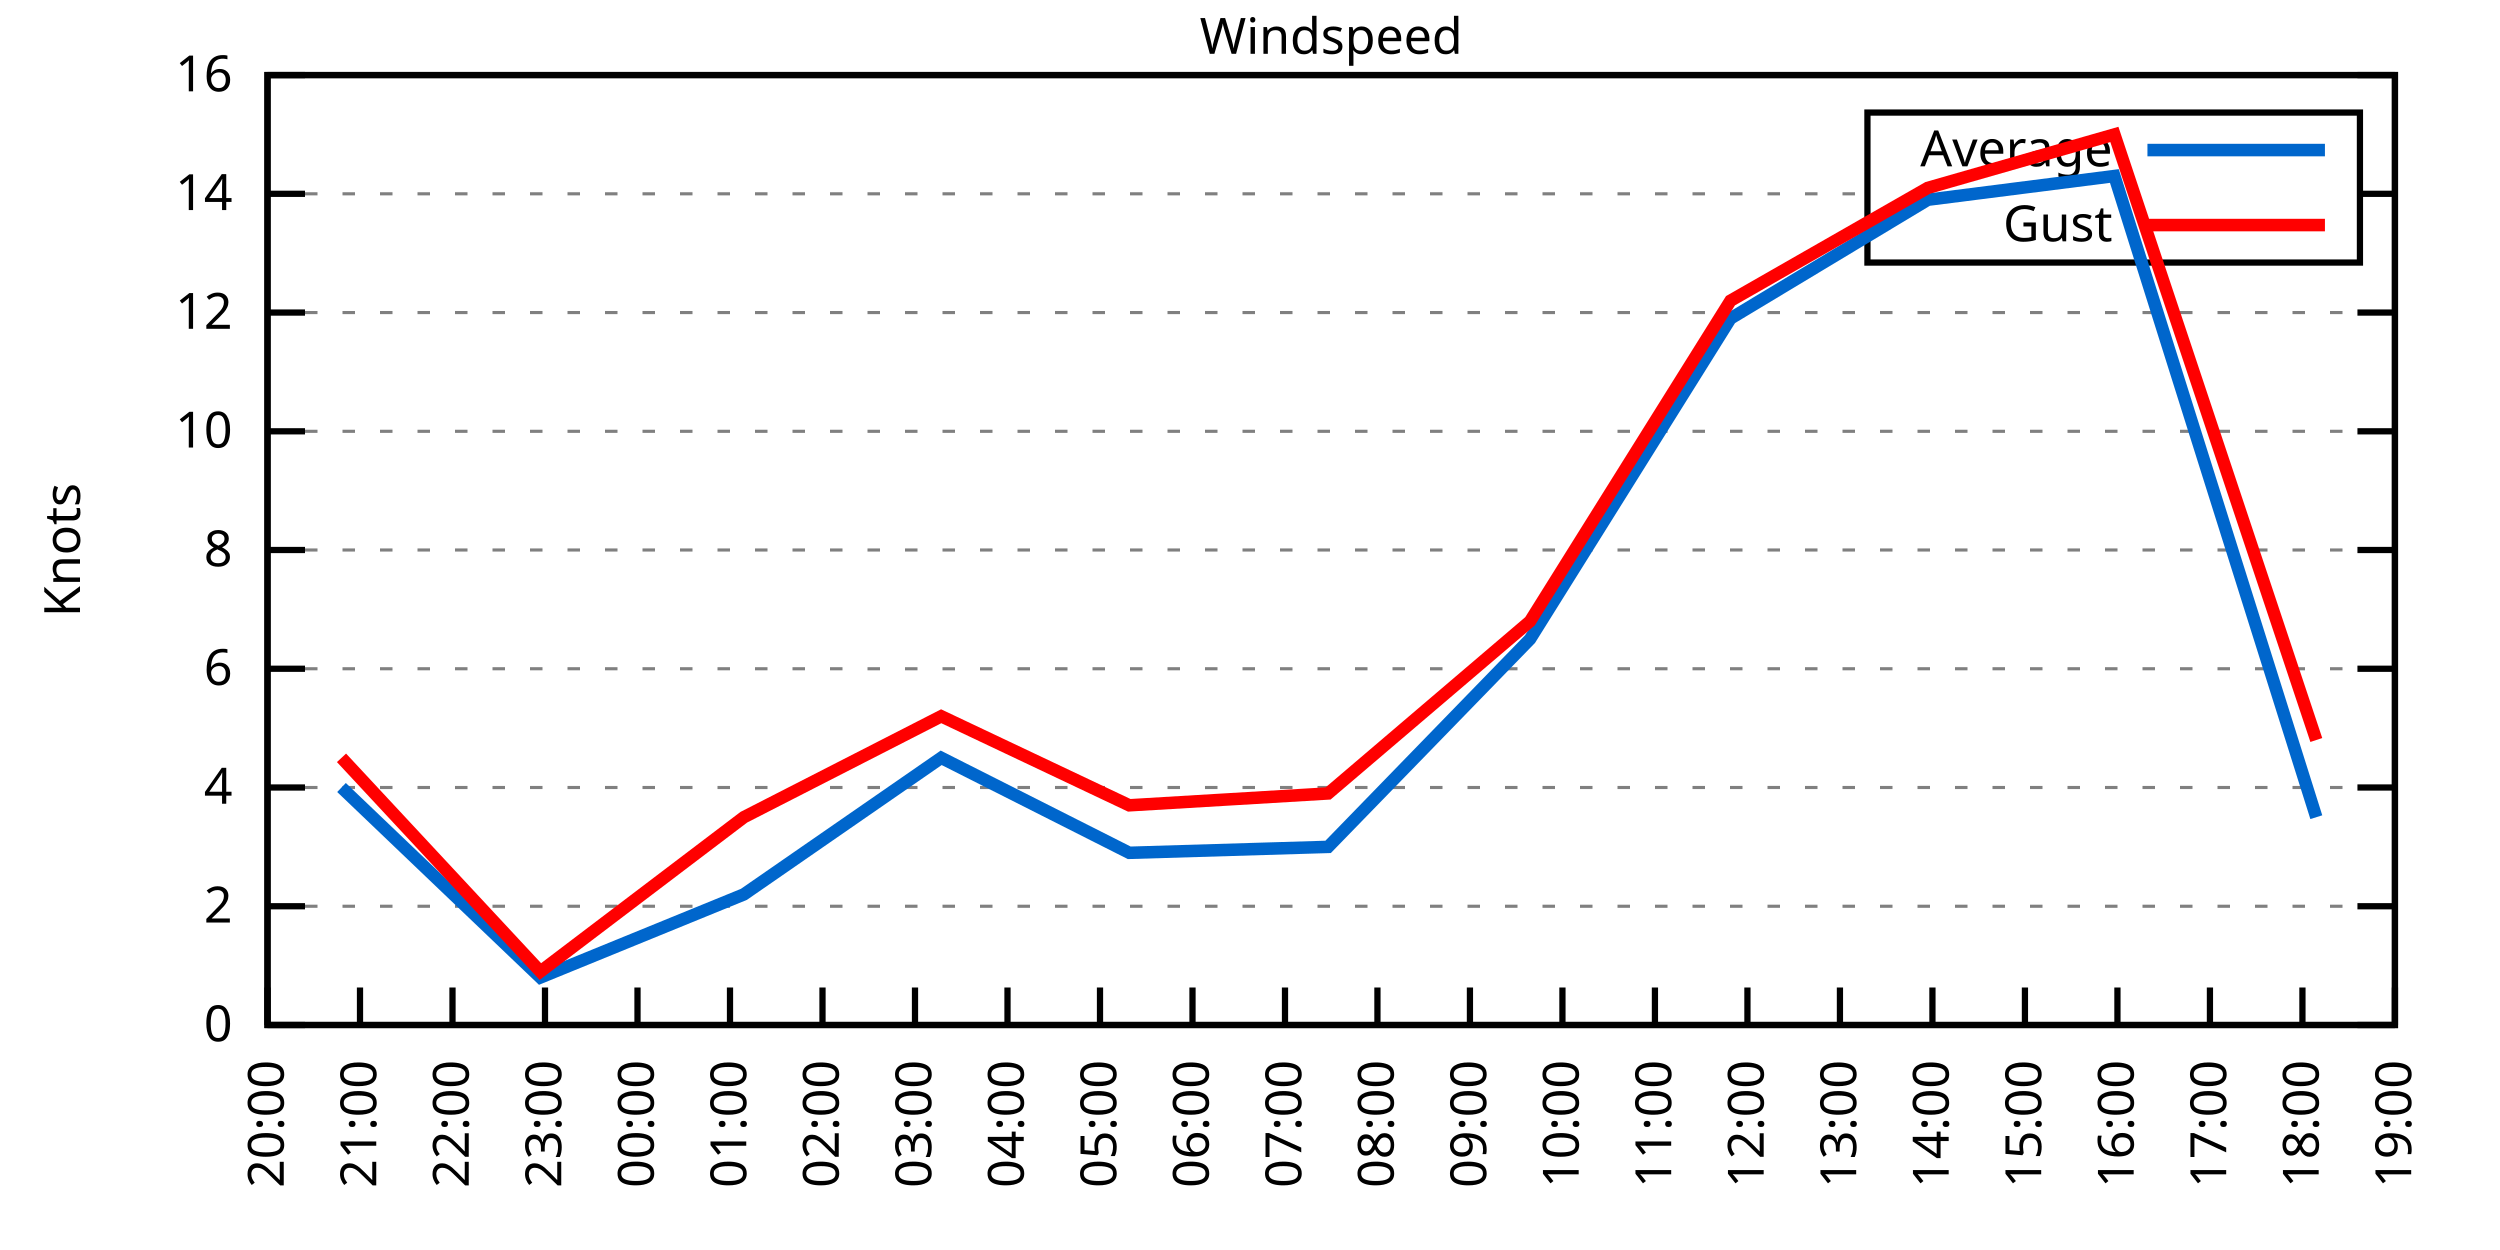
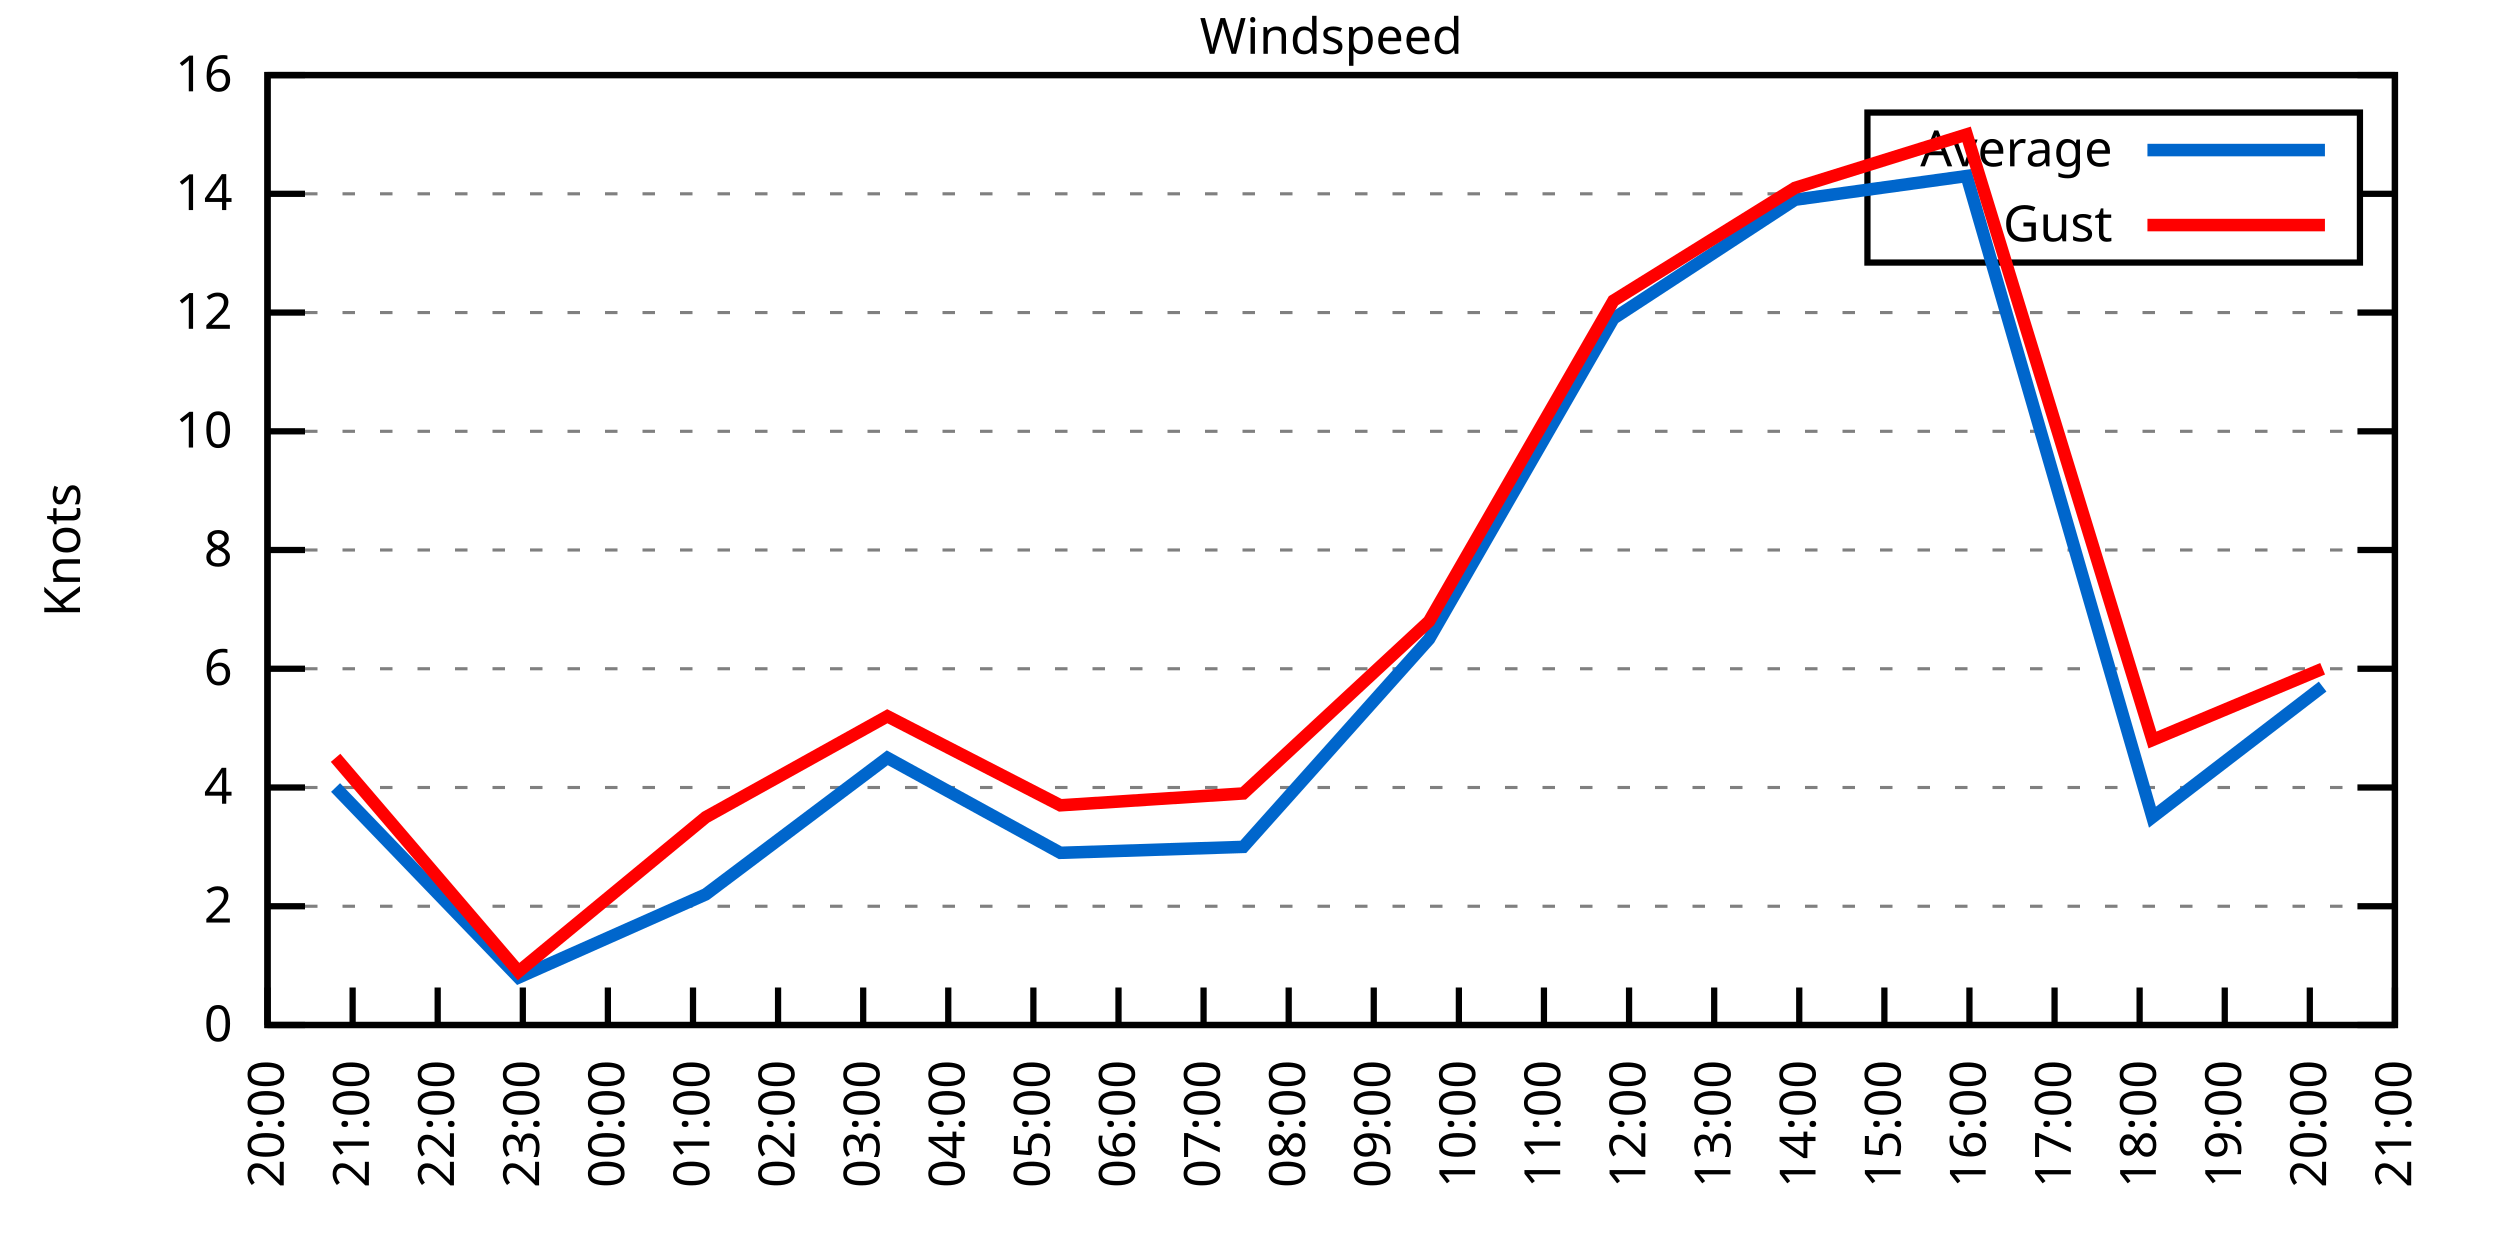
<svg xmlns="http://www.w3.org/2000/svg" xmlns:xlink="http://www.w3.org/1999/xlink" width="400" height="200" viewBox="0 0 400 200">
  <g id="gnuplot_canvas">
    <rect x="0" y="0" width="400" height="200" fill="none" />
    <defs>
      <circle id="gpDot" r="0.5" stroke-width="0.5" stroke="currentColor" />
      <path id="gpPt0" stroke-width="0.333" stroke="currentColor" d="M-1,0 h2 M0,-1 v2" />
      <path id="gpPt1" stroke-width="0.333" stroke="currentColor" d="M-1,-1 L1,1 M1,-1 L-1,1" />
      <path id="gpPt2" stroke-width="0.333" stroke="currentColor" d="M-1,0 L1,0 M0,-1 L0,1 M-1,-1 L1,1 M-1,1 L1,-1" />
      <rect id="gpPt3" stroke-width="0.333" stroke="currentColor" x="-1" y="-1" width="2" height="2" />
      <rect id="gpPt4" stroke-width="0.333" stroke="currentColor" fill="currentColor" x="-1" y="-1" width="2" height="2" />
      <circle id="gpPt5" stroke-width="0.333" stroke="currentColor" cx="0" cy="0" r="1" />
      <use xlink:href="#gpPt5" id="gpPt6" fill="currentColor" stroke="none" />
      <path id="gpPt7" stroke-width="0.333" stroke="currentColor" d="M0,-1.33 L-1.33,0.67 L1.33,0.67 z" />
      <use xlink:href="#gpPt7" id="gpPt8" fill="currentColor" stroke="none" />
      <use xlink:href="#gpPt7" id="gpPt9" stroke="currentColor" transform="rotate(180)" />
      <use xlink:href="#gpPt9" id="gpPt10" fill="currentColor" stroke="none" />
      <use xlink:href="#gpPt3" id="gpPt11" stroke="currentColor" transform="rotate(45)" />
      <use xlink:href="#gpPt11" id="gpPt12" fill="currentColor" stroke="none" />
      <path id="gpPt13" stroke-width="0.333" stroke="currentColor" d="M0,1.330 L1.265,0.411 L0.782,-1.067 L-0.782,-1.076 L-1.265,0.411 z" />
      <use xlink:href="#gpPt13" id="gpPt14" fill="currentColor" stroke="none" />
      <filter id="textbox" filterUnits="objectBoundingBox" x="0" y="0" height="1" width="1">
        <feFlood flood-color="white" flood-opacity="1" result="bgnd" />
        <feComposite in="SourceGraphic" in2="bgnd" operator="atop" />
      </filter>
      <filter id="greybox" filterUnits="objectBoundingBox" x="0" y="0" height="1" width="1">
        <feFlood flood-color="lightgrey" flood-opacity="1" result="grey" />
        <feComposite in="SourceGraphic" in2="grey" operator="atop" />
      </filter>
    </defs>
    <g fill="none" color="white" stroke="currentColor" stroke-width="1.00" stroke-linecap="butt" stroke-linejoin="miter">
</g>
    <g fill="none" color="black" stroke="currentColor" stroke-width="1.00" stroke-linecap="butt" stroke-linejoin="miter">
      <g stroke="none" shape-rendering="crispEdges">
        <polygon fill="rgb(255, 255, 255)" points="42.80,164.00 383.18,164.00 383.18,12.02 42.80,12.02 " />
      </g>
    </g>
    <g fill="none" color="black" stroke="currentColor" stroke-width="1.00" stroke-linecap="butt" stroke-linejoin="miter">
</g>
    <g fill="none" color="black" stroke="black" stroke-width="0.50" stroke-linecap="butt" stroke-linejoin="miter">
</g>
    <g fill="none" color="gray" stroke="currentColor" stroke-width="0.50" stroke-linecap="butt" stroke-linejoin="miter">
      <path stroke="gray" stroke-dasharray="2,4" class="gridline" d="M42.80,164.00 L383.19,164.00  " />
    </g>
    <g fill="none" color="gray" stroke="gray" stroke-width="1.00" stroke-linecap="butt" stroke-linejoin="miter">
</g>
    <g fill="none" color="black" stroke="currentColor" stroke-width="1.00" stroke-linecap="butt" stroke-linejoin="miter">
      <path stroke="black" d="M42.80,164.00 L48.80,164.00 M383.19,164.00 L377.19,164.00  " />
      <g transform="translate(37.20,166.60)" stroke="none" fill="black" font-family="Sans" font-size="8.00" text-anchor="end">
        <text>
          <tspan font-family="Sans"> 0</tspan>
        </text>
      </g>
    </g>
    <g fill="none" color="black" stroke="currentColor" stroke-width="1.00" stroke-linecap="butt" stroke-linejoin="miter">
</g>
    <g fill="none" color="black" stroke="black" stroke-width="0.50" stroke-linecap="butt" stroke-linejoin="miter">
</g>
    <g fill="none" color="gray" stroke="currentColor" stroke-width="0.50" stroke-linecap="butt" stroke-linejoin="miter">
      <path stroke="gray" stroke-dasharray="2,4" class="gridline" d="M42.80,145.00 L383.19,145.00  " />
    </g>
    <g fill="none" color="gray" stroke="gray" stroke-width="1.00" stroke-linecap="butt" stroke-linejoin="miter">
</g>
    <g fill="none" color="black" stroke="currentColor" stroke-width="1.00" stroke-linecap="butt" stroke-linejoin="miter">
      <path stroke="black" d="M42.80,145.00 L48.80,145.00 M383.19,145.00 L377.19,145.00  " />
      <g transform="translate(37.20,147.60)" stroke="none" fill="black" font-family="Sans" font-size="8.00" text-anchor="end">
        <text>
          <tspan font-family="Sans"> 2</tspan>
        </text>
      </g>
    </g>
    <g fill="none" color="black" stroke="currentColor" stroke-width="1.00" stroke-linecap="butt" stroke-linejoin="miter">
</g>
    <g fill="none" color="black" stroke="black" stroke-width="0.50" stroke-linecap="butt" stroke-linejoin="miter">
</g>
    <g fill="none" color="gray" stroke="currentColor" stroke-width="0.50" stroke-linecap="butt" stroke-linejoin="miter">
      <path stroke="gray" stroke-dasharray="2,4" class="gridline" d="M42.80,126.00 L383.19,126.00  " />
    </g>
    <g fill="none" color="gray" stroke="gray" stroke-width="1.00" stroke-linecap="butt" stroke-linejoin="miter">
</g>
    <g fill="none" color="black" stroke="currentColor" stroke-width="1.00" stroke-linecap="butt" stroke-linejoin="miter">
      <path stroke="black" d="M42.80,126.00 L48.80,126.00 M383.19,126.00 L377.19,126.00  " />
      <g transform="translate(37.20,128.60)" stroke="none" fill="black" font-family="Sans" font-size="8.00" text-anchor="end">
        <text>
          <tspan font-family="Sans"> 4</tspan>
        </text>
      </g>
    </g>
    <g fill="none" color="black" stroke="currentColor" stroke-width="1.00" stroke-linecap="butt" stroke-linejoin="miter">
</g>
    <g fill="none" color="black" stroke="black" stroke-width="0.50" stroke-linecap="butt" stroke-linejoin="miter">
</g>
    <g fill="none" color="gray" stroke="currentColor" stroke-width="0.50" stroke-linecap="butt" stroke-linejoin="miter">
      <path stroke="gray" stroke-dasharray="2,4" class="gridline" d="M42.80,107.00 L383.19,107.00  " />
    </g>
    <g fill="none" color="gray" stroke="gray" stroke-width="1.00" stroke-linecap="butt" stroke-linejoin="miter">
</g>
    <g fill="none" color="black" stroke="currentColor" stroke-width="1.00" stroke-linecap="butt" stroke-linejoin="miter">
      <path stroke="black" d="M42.80,107.00 L48.80,107.00 M383.19,107.00 L377.19,107.00  " />
      <g transform="translate(37.20,109.60)" stroke="none" fill="black" font-family="Sans" font-size="8.00" text-anchor="end">
        <text>
          <tspan font-family="Sans"> 6</tspan>
        </text>
      </g>
    </g>
    <g fill="none" color="black" stroke="currentColor" stroke-width="1.00" stroke-linecap="butt" stroke-linejoin="miter">
</g>
    <g fill="none" color="black" stroke="black" stroke-width="0.50" stroke-linecap="butt" stroke-linejoin="miter">
</g>
    <g fill="none" color="gray" stroke="currentColor" stroke-width="0.50" stroke-linecap="butt" stroke-linejoin="miter">
      <path stroke="gray" stroke-dasharray="2,4" class="gridline" d="M42.80,88.00 L383.19,88.00  " />
    </g>
    <g fill="none" color="gray" stroke="gray" stroke-width="1.00" stroke-linecap="butt" stroke-linejoin="miter">
</g>
    <g fill="none" color="black" stroke="currentColor" stroke-width="1.00" stroke-linecap="butt" stroke-linejoin="miter">
      <path stroke="black" d="M42.80,88.00 L48.80,88.00 M383.19,88.00 L377.19,88.00  " />
      <g transform="translate(37.20,90.60)" stroke="none" fill="black" font-family="Sans" font-size="8.00" text-anchor="end">
        <text>
          <tspan font-family="Sans"> 8</tspan>
        </text>
      </g>
    </g>
    <g fill="none" color="black" stroke="currentColor" stroke-width="1.00" stroke-linecap="butt" stroke-linejoin="miter">
</g>
    <g fill="none" color="black" stroke="black" stroke-width="0.50" stroke-linecap="butt" stroke-linejoin="miter">
</g>
    <g fill="none" color="gray" stroke="currentColor" stroke-width="0.50" stroke-linecap="butt" stroke-linejoin="miter">
      <path stroke="gray" stroke-dasharray="2,4" class="gridline" d="M42.80,69.01 L383.19,69.01  " />
    </g>
    <g fill="none" color="gray" stroke="gray" stroke-width="1.00" stroke-linecap="butt" stroke-linejoin="miter">
</g>
    <g fill="none" color="black" stroke="currentColor" stroke-width="1.00" stroke-linecap="butt" stroke-linejoin="miter">
      <path stroke="black" d="M42.80,69.01 L48.80,69.01 M383.19,69.01 L377.19,69.01  " />
      <g transform="translate(37.20,71.61)" stroke="none" fill="black" font-family="Sans" font-size="8.00" text-anchor="end">
        <text>
          <tspan font-family="Sans"> 10</tspan>
        </text>
      </g>
    </g>
    <g fill="none" color="black" stroke="currentColor" stroke-width="1.00" stroke-linecap="butt" stroke-linejoin="miter">
</g>
    <g fill="none" color="black" stroke="black" stroke-width="0.50" stroke-linecap="butt" stroke-linejoin="miter">
</g>
    <g fill="none" color="gray" stroke="currentColor" stroke-width="0.50" stroke-linecap="butt" stroke-linejoin="miter">
      <path stroke="gray" stroke-dasharray="2,4" class="gridline" d="M42.80,50.01 L383.19,50.01  " />
    </g>
    <g fill="none" color="gray" stroke="gray" stroke-width="1.00" stroke-linecap="butt" stroke-linejoin="miter">
</g>
    <g fill="none" color="black" stroke="currentColor" stroke-width="1.00" stroke-linecap="butt" stroke-linejoin="miter">
      <path stroke="black" d="M42.80,50.01 L48.80,50.01 M383.19,50.01 L377.19,50.01  " />
      <g transform="translate(37.20,52.61)" stroke="none" fill="black" font-family="Sans" font-size="8.00" text-anchor="end">
        <text>
          <tspan font-family="Sans"> 12</tspan>
        </text>
      </g>
    </g>
    <g fill="none" color="black" stroke="currentColor" stroke-width="1.00" stroke-linecap="butt" stroke-linejoin="miter">
</g>
    <g fill="none" color="black" stroke="black" stroke-width="0.50" stroke-linecap="butt" stroke-linejoin="miter">
</g>
    <g fill="none" color="gray" stroke="currentColor" stroke-width="0.50" stroke-linecap="butt" stroke-linejoin="miter">
      <path stroke="gray" stroke-dasharray="2,4" class="gridline" d="M42.80,31.01 L298.79,31.01 M377.59,31.01 L383.19,31.01  " />
    </g>
    <g fill="none" color="gray" stroke="gray" stroke-width="1.00" stroke-linecap="butt" stroke-linejoin="miter">
</g>
    <g fill="none" color="black" stroke="currentColor" stroke-width="1.00" stroke-linecap="butt" stroke-linejoin="miter">
      <path stroke="black" d="M42.80,31.01 L48.80,31.01 M383.19,31.01 L377.19,31.01  " />
      <g transform="translate(37.20,33.61)" stroke="none" fill="black" font-family="Sans" font-size="8.00" text-anchor="end">
        <text>
          <tspan font-family="Sans"> 14</tspan>
        </text>
      </g>
    </g>
    <g fill="none" color="black" stroke="currentColor" stroke-width="1.00" stroke-linecap="butt" stroke-linejoin="miter">
</g>
    <g fill="none" color="black" stroke="black" stroke-width="0.50" stroke-linecap="butt" stroke-linejoin="miter">
</g>
    <g fill="none" color="gray" stroke="currentColor" stroke-width="0.50" stroke-linecap="butt" stroke-linejoin="miter">
      <path stroke="gray" stroke-dasharray="2,4" class="gridline" d="M42.80,12.01 L383.19,12.01  " />
    </g>
    <g fill="none" color="gray" stroke="gray" stroke-width="1.00" stroke-linecap="butt" stroke-linejoin="miter">
</g>
    <g fill="none" color="black" stroke="currentColor" stroke-width="1.00" stroke-linecap="butt" stroke-linejoin="miter">
      <path stroke="black" d="M42.80,12.01 L48.80,12.01 M383.19,12.01 L377.19,12.01  " />
      <g transform="translate(37.20,14.61)" stroke="none" fill="black" font-family="Sans" font-size="8.00" text-anchor="end">
        <text>
          <tspan font-family="Sans"> 16</tspan>
        </text>
      </g>
    </g>
    <g fill="none" color="black" stroke="currentColor" stroke-width="1.00" stroke-linecap="butt" stroke-linejoin="miter">
      <path stroke="black" d="M42.80,164.00 L42.80,158.00  " />
      <g transform="translate(45.40,169.60) rotate(270.00)" stroke="none" fill="black" font-family="Sans" font-size="8.00" text-anchor="end">
        <text>
          <tspan font-family="Sans">20:00</tspan>
        </text>
      </g>
    </g>
    <g fill="none" color="black" stroke="currentColor" stroke-width="1.00" stroke-linecap="butt" stroke-linejoin="miter">
-       <path stroke="black" d="M57.60,164.00 L57.60,158.00  " />
-       <g transform="translate(60.20,169.60) rotate(270.00)" stroke="none" fill="black" font-family="Sans" font-size="8.00" text-anchor="end">
+       <path stroke="black" d="M56.42,164.00 L56.42,158.00  " />
+       <g transform="translate(59.02,169.60) rotate(270.00)" stroke="none" fill="black" font-family="Sans" font-size="8.00" text-anchor="end">
        <text>
          <tspan font-family="Sans">21:00</tspan>
        </text>
      </g>
    </g>
    <g fill="none" color="black" stroke="currentColor" stroke-width="1.00" stroke-linecap="butt" stroke-linejoin="miter">
-       <path stroke="black" d="M72.40,164.00 L72.40,158.00  " />
-       <g transform="translate(75.00,169.60) rotate(270.00)" stroke="none" fill="black" font-family="Sans" font-size="8.00" text-anchor="end">
+       <path stroke="black" d="M70.03,164.00 L70.03,158.00  " />
+       <g transform="translate(72.63,169.60) rotate(270.00)" stroke="none" fill="black" font-family="Sans" font-size="8.00" text-anchor="end">
        <text>
          <tspan font-family="Sans">22:00</tspan>
        </text>
      </g>
    </g>
    <g fill="none" color="black" stroke="currentColor" stroke-width="1.00" stroke-linecap="butt" stroke-linejoin="miter">
-       <path stroke="black" d="M87.20,164.00 L87.20,158.00  " />
-       <g transform="translate(89.80,169.60) rotate(270.00)" stroke="none" fill="black" font-family="Sans" font-size="8.00" text-anchor="end">
+       <path stroke="black" d="M83.65,164.00 L83.65,158.00  " />
+       <g transform="translate(86.25,169.60) rotate(270.00)" stroke="none" fill="black" font-family="Sans" font-size="8.00" text-anchor="end">
        <text>
          <tspan font-family="Sans">23:00</tspan>
        </text>
      </g>
    </g>
    <g fill="none" color="black" stroke="currentColor" stroke-width="1.00" stroke-linecap="butt" stroke-linejoin="miter">
-       <path stroke="black" d="M102.00,164.00 L102.00,158.00  " />
-       <g transform="translate(104.60,169.60) rotate(270.00)" stroke="none" fill="black" font-family="Sans" font-size="8.00" text-anchor="end">
+       <path stroke="black" d="M97.26,164.00 L97.26,158.00  " />
+       <g transform="translate(99.86,169.60) rotate(270.00)" stroke="none" fill="black" font-family="Sans" font-size="8.00" text-anchor="end">
        <text>
          <tspan font-family="Sans">00:00</tspan>
        </text>
      </g>
    </g>
    <g fill="none" color="black" stroke="currentColor" stroke-width="1.00" stroke-linecap="butt" stroke-linejoin="miter">
-       <path stroke="black" d="M116.80,164.00 L116.80,158.00  " />
-       <g transform="translate(119.40,169.60) rotate(270.00)" stroke="none" fill="black" font-family="Sans" font-size="8.00" text-anchor="end">
+       <path stroke="black" d="M110.88,164.00 L110.88,158.00  " />
+       <g transform="translate(113.48,169.60) rotate(270.00)" stroke="none" fill="black" font-family="Sans" font-size="8.00" text-anchor="end">
        <text>
          <tspan font-family="Sans">01:00</tspan>
        </text>
      </g>
    </g>
    <g fill="none" color="black" stroke="currentColor" stroke-width="1.00" stroke-linecap="butt" stroke-linejoin="miter">
-       <path stroke="black" d="M131.60,164.00 L131.60,158.00  " />
-       <g transform="translate(134.20,169.60) rotate(270.00)" stroke="none" fill="black" font-family="Sans" font-size="8.00" text-anchor="end">
+       <path stroke="black" d="M124.49,164.00 L124.49,158.00  " />
+       <g transform="translate(127.09,169.60) rotate(270.00)" stroke="none" fill="black" font-family="Sans" font-size="8.00" text-anchor="end">
        <text>
          <tspan font-family="Sans">02:00</tspan>
        </text>
      </g>
    </g>
    <g fill="none" color="black" stroke="currentColor" stroke-width="1.00" stroke-linecap="butt" stroke-linejoin="miter">
-       <path stroke="black" d="M146.40,164.00 L146.40,158.00  " />
-       <g transform="translate(149.00,169.60) rotate(270.00)" stroke="none" fill="black" font-family="Sans" font-size="8.00" text-anchor="end">
+       <path stroke="black" d="M138.11,164.00 L138.11,158.00  " />
+       <g transform="translate(140.71,169.60) rotate(270.00)" stroke="none" fill="black" font-family="Sans" font-size="8.00" text-anchor="end">
        <text>
          <tspan font-family="Sans">03:00</tspan>
        </text>
      </g>
    </g>
    <g fill="none" color="black" stroke="currentColor" stroke-width="1.00" stroke-linecap="butt" stroke-linejoin="miter">
-       <path stroke="black" d="M161.20,164.00 L161.20,158.00  " />
-       <g transform="translate(163.80,169.60) rotate(270.00)" stroke="none" fill="black" font-family="Sans" font-size="8.00" text-anchor="end">
+       <path stroke="black" d="M151.72,164.00 L151.72,158.00  " />
+       <g transform="translate(154.32,169.60) rotate(270.00)" stroke="none" fill="black" font-family="Sans" font-size="8.00" text-anchor="end">
        <text>
          <tspan font-family="Sans">04:00</tspan>
        </text>
      </g>
    </g>
    <g fill="none" color="black" stroke="currentColor" stroke-width="1.00" stroke-linecap="butt" stroke-linejoin="miter">
-       <path stroke="black" d="M176.00,164.00 L176.00,158.00  " />
-       <g transform="translate(178.60,169.60) rotate(270.00)" stroke="none" fill="black" font-family="Sans" font-size="8.00" text-anchor="end">
+       <path stroke="black" d="M165.34,164.00 L165.34,158.00  " />
+       <g transform="translate(167.94,169.60) rotate(270.00)" stroke="none" fill="black" font-family="Sans" font-size="8.00" text-anchor="end">
        <text>
          <tspan font-family="Sans">05:00</tspan>
        </text>
      </g>
    </g>
    <g fill="none" color="black" stroke="currentColor" stroke-width="1.00" stroke-linecap="butt" stroke-linejoin="miter">
-       <path stroke="black" d="M190.80,164.00 L190.80,158.00  " />
-       <g transform="translate(193.40,169.60) rotate(270.00)" stroke="none" fill="black" font-family="Sans" font-size="8.00" text-anchor="end">
+       <path stroke="black" d="M178.96,164.00 L178.96,158.00  " />
+       <g transform="translate(181.56,169.60) rotate(270.00)" stroke="none" fill="black" font-family="Sans" font-size="8.00" text-anchor="end">
        <text>
          <tspan font-family="Sans">06:00</tspan>
        </text>
      </g>
    </g>
    <g fill="none" color="black" stroke="currentColor" stroke-width="1.00" stroke-linecap="butt" stroke-linejoin="miter">
-       <path stroke="black" d="M205.60,164.00 L205.60,158.00  " />
-       <g transform="translate(208.20,169.60) rotate(270.00)" stroke="none" fill="black" font-family="Sans" font-size="8.00" text-anchor="end">
+       <path stroke="black" d="M192.57,164.00 L192.57,158.00  " />
+       <g transform="translate(195.17,169.60) rotate(270.00)" stroke="none" fill="black" font-family="Sans" font-size="8.00" text-anchor="end">
        <text>
          <tspan font-family="Sans">07:00</tspan>
        </text>
      </g>
    </g>
    <g fill="none" color="black" stroke="currentColor" stroke-width="1.00" stroke-linecap="butt" stroke-linejoin="miter">
-       <path stroke="black" d="M220.39,164.00 L220.39,158.00  " />
-       <g transform="translate(222.99,169.60) rotate(270.00)" stroke="none" fill="black" font-family="Sans" font-size="8.00" text-anchor="end">
+       <path stroke="black" d="M206.19,164.00 L206.19,158.00  " />
+       <g transform="translate(208.79,169.60) rotate(270.00)" stroke="none" fill="black" font-family="Sans" font-size="8.00" text-anchor="end">
        <text>
          <tspan font-family="Sans">08:00</tspan>
        </text>
      </g>
    </g>
    <g fill="none" color="black" stroke="currentColor" stroke-width="1.00" stroke-linecap="butt" stroke-linejoin="miter">
-       <path stroke="black" d="M235.19,164.00 L235.19,158.00  " />
-       <g transform="translate(237.79,169.60) rotate(270.00)" stroke="none" fill="black" font-family="Sans" font-size="8.00" text-anchor="end">
+       <path stroke="black" d="M219.80,164.00 L219.80,158.00  " />
+       <g transform="translate(222.40,169.60) rotate(270.00)" stroke="none" fill="black" font-family="Sans" font-size="8.00" text-anchor="end">
        <text>
          <tspan font-family="Sans">09:00</tspan>
        </text>
      </g>
    </g>
    <g fill="none" color="black" stroke="currentColor" stroke-width="1.00" stroke-linecap="butt" stroke-linejoin="miter">
-       <path stroke="black" d="M249.99,164.00 L249.99,158.00  " />
-       <g transform="translate(252.59,169.60) rotate(270.00)" stroke="none" fill="black" font-family="Sans" font-size="8.00" text-anchor="end">
+       <path stroke="black" d="M233.42,164.00 L233.42,158.00  " />
+       <g transform="translate(236.02,169.60) rotate(270.00)" stroke="none" fill="black" font-family="Sans" font-size="8.00" text-anchor="end">
        <text>
          <tspan font-family="Sans">10:00</tspan>
        </text>
      </g>
    </g>
    <g fill="none" color="black" stroke="currentColor" stroke-width="1.00" stroke-linecap="butt" stroke-linejoin="miter">
-       <path stroke="black" d="M264.79,164.00 L264.79,158.00  " />
-       <g transform="translate(267.39,169.60) rotate(270.00)" stroke="none" fill="black" font-family="Sans" font-size="8.00" text-anchor="end">
+       <path stroke="black" d="M247.03,164.00 L247.03,158.00  " />
+       <g transform="translate(249.63,169.60) rotate(270.00)" stroke="none" fill="black" font-family="Sans" font-size="8.00" text-anchor="end">
        <text>
          <tspan font-family="Sans">11:00</tspan>
        </text>
      </g>
    </g>
    <g fill="none" color="black" stroke="currentColor" stroke-width="1.00" stroke-linecap="butt" stroke-linejoin="miter">
-       <path stroke="black" d="M279.59,164.00 L279.59,158.00  " />
-       <g transform="translate(282.19,169.60) rotate(270.00)" stroke="none" fill="black" font-family="Sans" font-size="8.00" text-anchor="end">
+       <path stroke="black" d="M260.65,164.00 L260.65,158.00  " />
+       <g transform="translate(263.25,169.60) rotate(270.00)" stroke="none" fill="black" font-family="Sans" font-size="8.00" text-anchor="end">
        <text>
          <tspan font-family="Sans">12:00</tspan>
        </text>
      </g>
    </g>
    <g fill="none" color="black" stroke="currentColor" stroke-width="1.00" stroke-linecap="butt" stroke-linejoin="miter">
-       <path stroke="black" d="M294.39,164.00 L294.39,158.00  " />
-       <g transform="translate(296.99,169.60) rotate(270.00)" stroke="none" fill="black" font-family="Sans" font-size="8.00" text-anchor="end">
+       <path stroke="black" d="M274.27,164.00 L274.27,158.00  " />
+       <g transform="translate(276.87,169.60) rotate(270.00)" stroke="none" fill="black" font-family="Sans" font-size="8.00" text-anchor="end">
        <text>
          <tspan font-family="Sans">13:00</tspan>
        </text>
      </g>
    </g>
    <g fill="none" color="black" stroke="currentColor" stroke-width="1.00" stroke-linecap="butt" stroke-linejoin="miter">
-       <path stroke="black" d="M309.19,164.00 L309.19,158.00  " />
-       <g transform="translate(311.79,169.60) rotate(270.00)" stroke="none" fill="black" font-family="Sans" font-size="8.00" text-anchor="end">
+       <path stroke="black" d="M287.88,164.00 L287.88,158.00  " />
+       <g transform="translate(290.48,169.60) rotate(270.00)" stroke="none" fill="black" font-family="Sans" font-size="8.00" text-anchor="end">
        <text>
          <tspan font-family="Sans">14:00</tspan>
        </text>
      </g>
    </g>
    <g fill="none" color="black" stroke="currentColor" stroke-width="1.00" stroke-linecap="butt" stroke-linejoin="miter">
-       <path stroke="black" d="M323.99,164.00 L323.99,158.00  " />
-       <g transform="translate(326.59,169.60) rotate(270.00)" stroke="none" fill="black" font-family="Sans" font-size="8.00" text-anchor="end">
+       <path stroke="black" d="M301.50,164.00 L301.50,158.00  " />
+       <g transform="translate(304.10,169.60) rotate(270.00)" stroke="none" fill="black" font-family="Sans" font-size="8.00" text-anchor="end">
        <text>
          <tspan font-family="Sans">15:00</tspan>
        </text>
      </g>
    </g>
    <g fill="none" color="black" stroke="currentColor" stroke-width="1.00" stroke-linecap="butt" stroke-linejoin="miter">
-       <path stroke="black" d="M338.79,164.00 L338.79,158.00  " />
-       <g transform="translate(341.39,169.60) rotate(270.00)" stroke="none" fill="black" font-family="Sans" font-size="8.00" text-anchor="end">
+       <path stroke="black" d="M315.11,164.00 L315.11,158.00  " />
+       <g transform="translate(317.71,169.60) rotate(270.00)" stroke="none" fill="black" font-family="Sans" font-size="8.00" text-anchor="end">
        <text>
          <tspan font-family="Sans">16:00</tspan>
        </text>
      </g>
    </g>
    <g fill="none" color="black" stroke="currentColor" stroke-width="1.00" stroke-linecap="butt" stroke-linejoin="miter">
-       <path stroke="black" d="M353.59,164.00 L353.59,158.00  " />
-       <g transform="translate(356.19,169.60) rotate(270.00)" stroke="none" fill="black" font-family="Sans" font-size="8.00" text-anchor="end">
+       <path stroke="black" d="M328.73,164.00 L328.73,158.00  " />
+       <g transform="translate(331.33,169.60) rotate(270.00)" stroke="none" fill="black" font-family="Sans" font-size="8.00" text-anchor="end">
        <text>
          <tspan font-family="Sans">17:00</tspan>
        </text>
      </g>
    </g>
    <g fill="none" color="black" stroke="currentColor" stroke-width="1.00" stroke-linecap="butt" stroke-linejoin="miter">
-       <path stroke="black" d="M368.39,164.00 L368.39,158.00  " />
-       <g transform="translate(370.99,169.60) rotate(270.00)" stroke="none" fill="black" font-family="Sans" font-size="8.00" text-anchor="end">
+       <path stroke="black" d="M342.34,164.00 L342.34,158.00  " />
+       <g transform="translate(344.94,169.60) rotate(270.00)" stroke="none" fill="black" font-family="Sans" font-size="8.00" text-anchor="end">
        <text>
          <tspan font-family="Sans">18:00</tspan>
+         </text>
+       </g>
+     </g>
+     <g fill="none" color="black" stroke="currentColor" stroke-width="1.00" stroke-linecap="butt" stroke-linejoin="miter">
+       <path stroke="black" d="M355.96,164.00 L355.96,158.00  " />
+       <g transform="translate(358.56,169.60) rotate(270.00)" stroke="none" fill="black" font-family="Sans" font-size="8.00" text-anchor="end">
+         <text>
+           <tspan font-family="Sans">19:00</tspan>
+         </text>
+       </g>
+     </g>
+     <g fill="none" color="black" stroke="currentColor" stroke-width="1.00" stroke-linecap="butt" stroke-linejoin="miter">
+       <path stroke="black" d="M369.57,164.00 L369.57,158.00  " />
+       <g transform="translate(372.17,169.60) rotate(270.00)" stroke="none" fill="black" font-family="Sans" font-size="8.00" text-anchor="end">
+         <text>
+           <tspan font-family="Sans">20:00</tspan>
        </text>
      </g>
    </g>
    <g fill="none" color="black" stroke="currentColor" stroke-width="1.00" stroke-linecap="butt" stroke-linejoin="miter">
      <path stroke="black" d="M383.19,164.00 L383.19,158.00  " />
      <g transform="translate(385.79,169.60) rotate(270.00)" stroke="none" fill="black" font-family="Sans" font-size="8.00" text-anchor="end">
        <text>
-           <tspan font-family="Sans">19:00</tspan>
+           <tspan font-family="Sans">21:00</tspan>
        </text>
      </g>
    </g>
    <g fill="none" color="black" stroke="currentColor" stroke-width="1.00" stroke-linecap="butt" stroke-linejoin="miter">
</g>
    <g fill="none" color="black" stroke="currentColor" stroke-width="1.00" stroke-linecap="butt" stroke-linejoin="miter">
      <path stroke="black" d="M42.80,12.01 L42.80,164.00 L383.19,164.00 L383.19,12.01 L42.80,12.01 Z  " />
    </g>
    <g fill="none" color="black" stroke="currentColor" stroke-width="1.00" stroke-linecap="butt" stroke-linejoin="miter">
</g>
    <g fill="none" color="black" stroke="currentColor" stroke-width="1.00" stroke-linecap="butt" stroke-linejoin="miter">
      <path stroke="black" d="M298.79,42.01 L298.79,18.01 L377.59,18.01 L377.59,42.01 L298.79,42.01 Z  " />
    </g>
    <g id="Windspeed_plot_1">
      <g fill="none" color="white" stroke="black" stroke-width="2.00" stroke-linecap="butt" stroke-linejoin="miter">
</g>
      <g fill="none" color="black" stroke="currentColor" stroke-width="2.00" stroke-linecap="butt" stroke-linejoin="miter">
        <g transform="translate(337.99,26.61)" stroke="none" fill="black" font-family="Sans" font-size="8.00" text-anchor="end">
          <text>
            <tspan font-family="Sans">Average</tspan>
          </text>
        </g>
      </g>
      <g fill="none" color="black" stroke="currentColor" stroke-width="2.00" stroke-linecap="butt" stroke-linejoin="miter">
-         <path stroke="rgb(  0, 102, 204)" d="M343.59,24.01 L371.99,24.01 M54.64,126.00 L86.46,156.40 L119.02,143.10 L150.59,121.25 L180.68,136.45 L212.50,135.50   L244.81,102.25 L276.88,50.96 L308.45,31.96 L338.30,28.16 L370.61,130.75  " />
+         <path stroke="rgb(  0, 102, 204)" d="M343.59,24.01 L371.99,24.01 M53.69,126.00 L82.97,156.40 L112.92,143.10 L141.97,121.25 L169.65,136.45 L198.93,135.50   L228.65,102.25 L258.15,50.96 L287.20,31.96 L314.66,28.16 L344.39,130.75 L371.62,109.85  " />
      </g>
    </g>
    <g id="Windspeed_plot_2">
      <g fill="none" color="black" stroke="currentColor" stroke-width="2.00" stroke-linecap="butt" stroke-linejoin="miter">
        <g transform="translate(337.99,38.61)" stroke="none" fill="black" font-family="Sans" font-size="8.00" text-anchor="end">
          <text>
            <tspan font-family="Sans">Gust</tspan>
          </text>
        </g>
      </g>
      <g fill="none" color="black" stroke="currentColor" stroke-width="2.00" stroke-linecap="butt" stroke-linejoin="miter">
-         <path stroke="rgb(255,   0,   0)" d="M343.59,36.01 L371.99,36.01 M54.64,121.25 L86.46,155.45 L119.02,130.75 L150.59,114.60 L180.68,128.85 L212.50,126.95   L244.81,99.40 L276.88,48.11 L308.45,30.06 L338.30,21.51 L370.61,118.40  " />
+         <path stroke="rgb(255,   0,   0)" d="M343.59,36.01 L371.99,36.01 M53.69,121.25 L82.97,155.45 L112.92,130.75 L141.97,114.60 L169.65,128.85 L198.93,126.95   L228.65,99.40 L258.15,48.11 L287.20,30.06 L314.66,21.51 L344.39,118.40 L371.62,107.00  " />
      </g>
    </g>
    <g fill="none" color="black" stroke="currentColor" stroke-width="2.00" stroke-linecap="butt" stroke-linejoin="miter">
</g>
    <g fill="none" color="black" stroke="black" stroke-width="1.00" stroke-linecap="butt" stroke-linejoin="miter">
</g>
    <g fill="none" color="black" stroke="currentColor" stroke-width="1.00" stroke-linecap="butt" stroke-linejoin="miter">
      <path stroke="black" d="M42.80,12.01 L42.80,164.00 L383.19,164.00 L383.19,12.01 L42.80,12.01 Z  " />
      <g transform="translate(12.80,88.01) rotate(270.00)" stroke="none" fill="black" font-family="Sans" font-size="8.00" text-anchor="middle">
        <text>
          <tspan font-family="Sans">Knots</tspan>
        </text>
      </g>
    </g>
    <g fill="none" color="black" stroke="currentColor" stroke-width="1.00" stroke-linecap="butt" stroke-linejoin="miter">
</g>
    <g fill="none" color="black" stroke="currentColor" stroke-width="1.00" stroke-linecap="butt" stroke-linejoin="miter">
      <g transform="translate(212.99,8.61)" stroke="none" fill="black" font-family="Sans" font-size="8.00" text-anchor="middle">
        <text>
          <tspan font-family="Sans">Windspeed</tspan>
        </text>
      </g>
    </g>
    <g fill="none" color="black" stroke="currentColor" stroke-width="1.00" stroke-linecap="butt" stroke-linejoin="miter">
</g>
  </g>
</svg>
